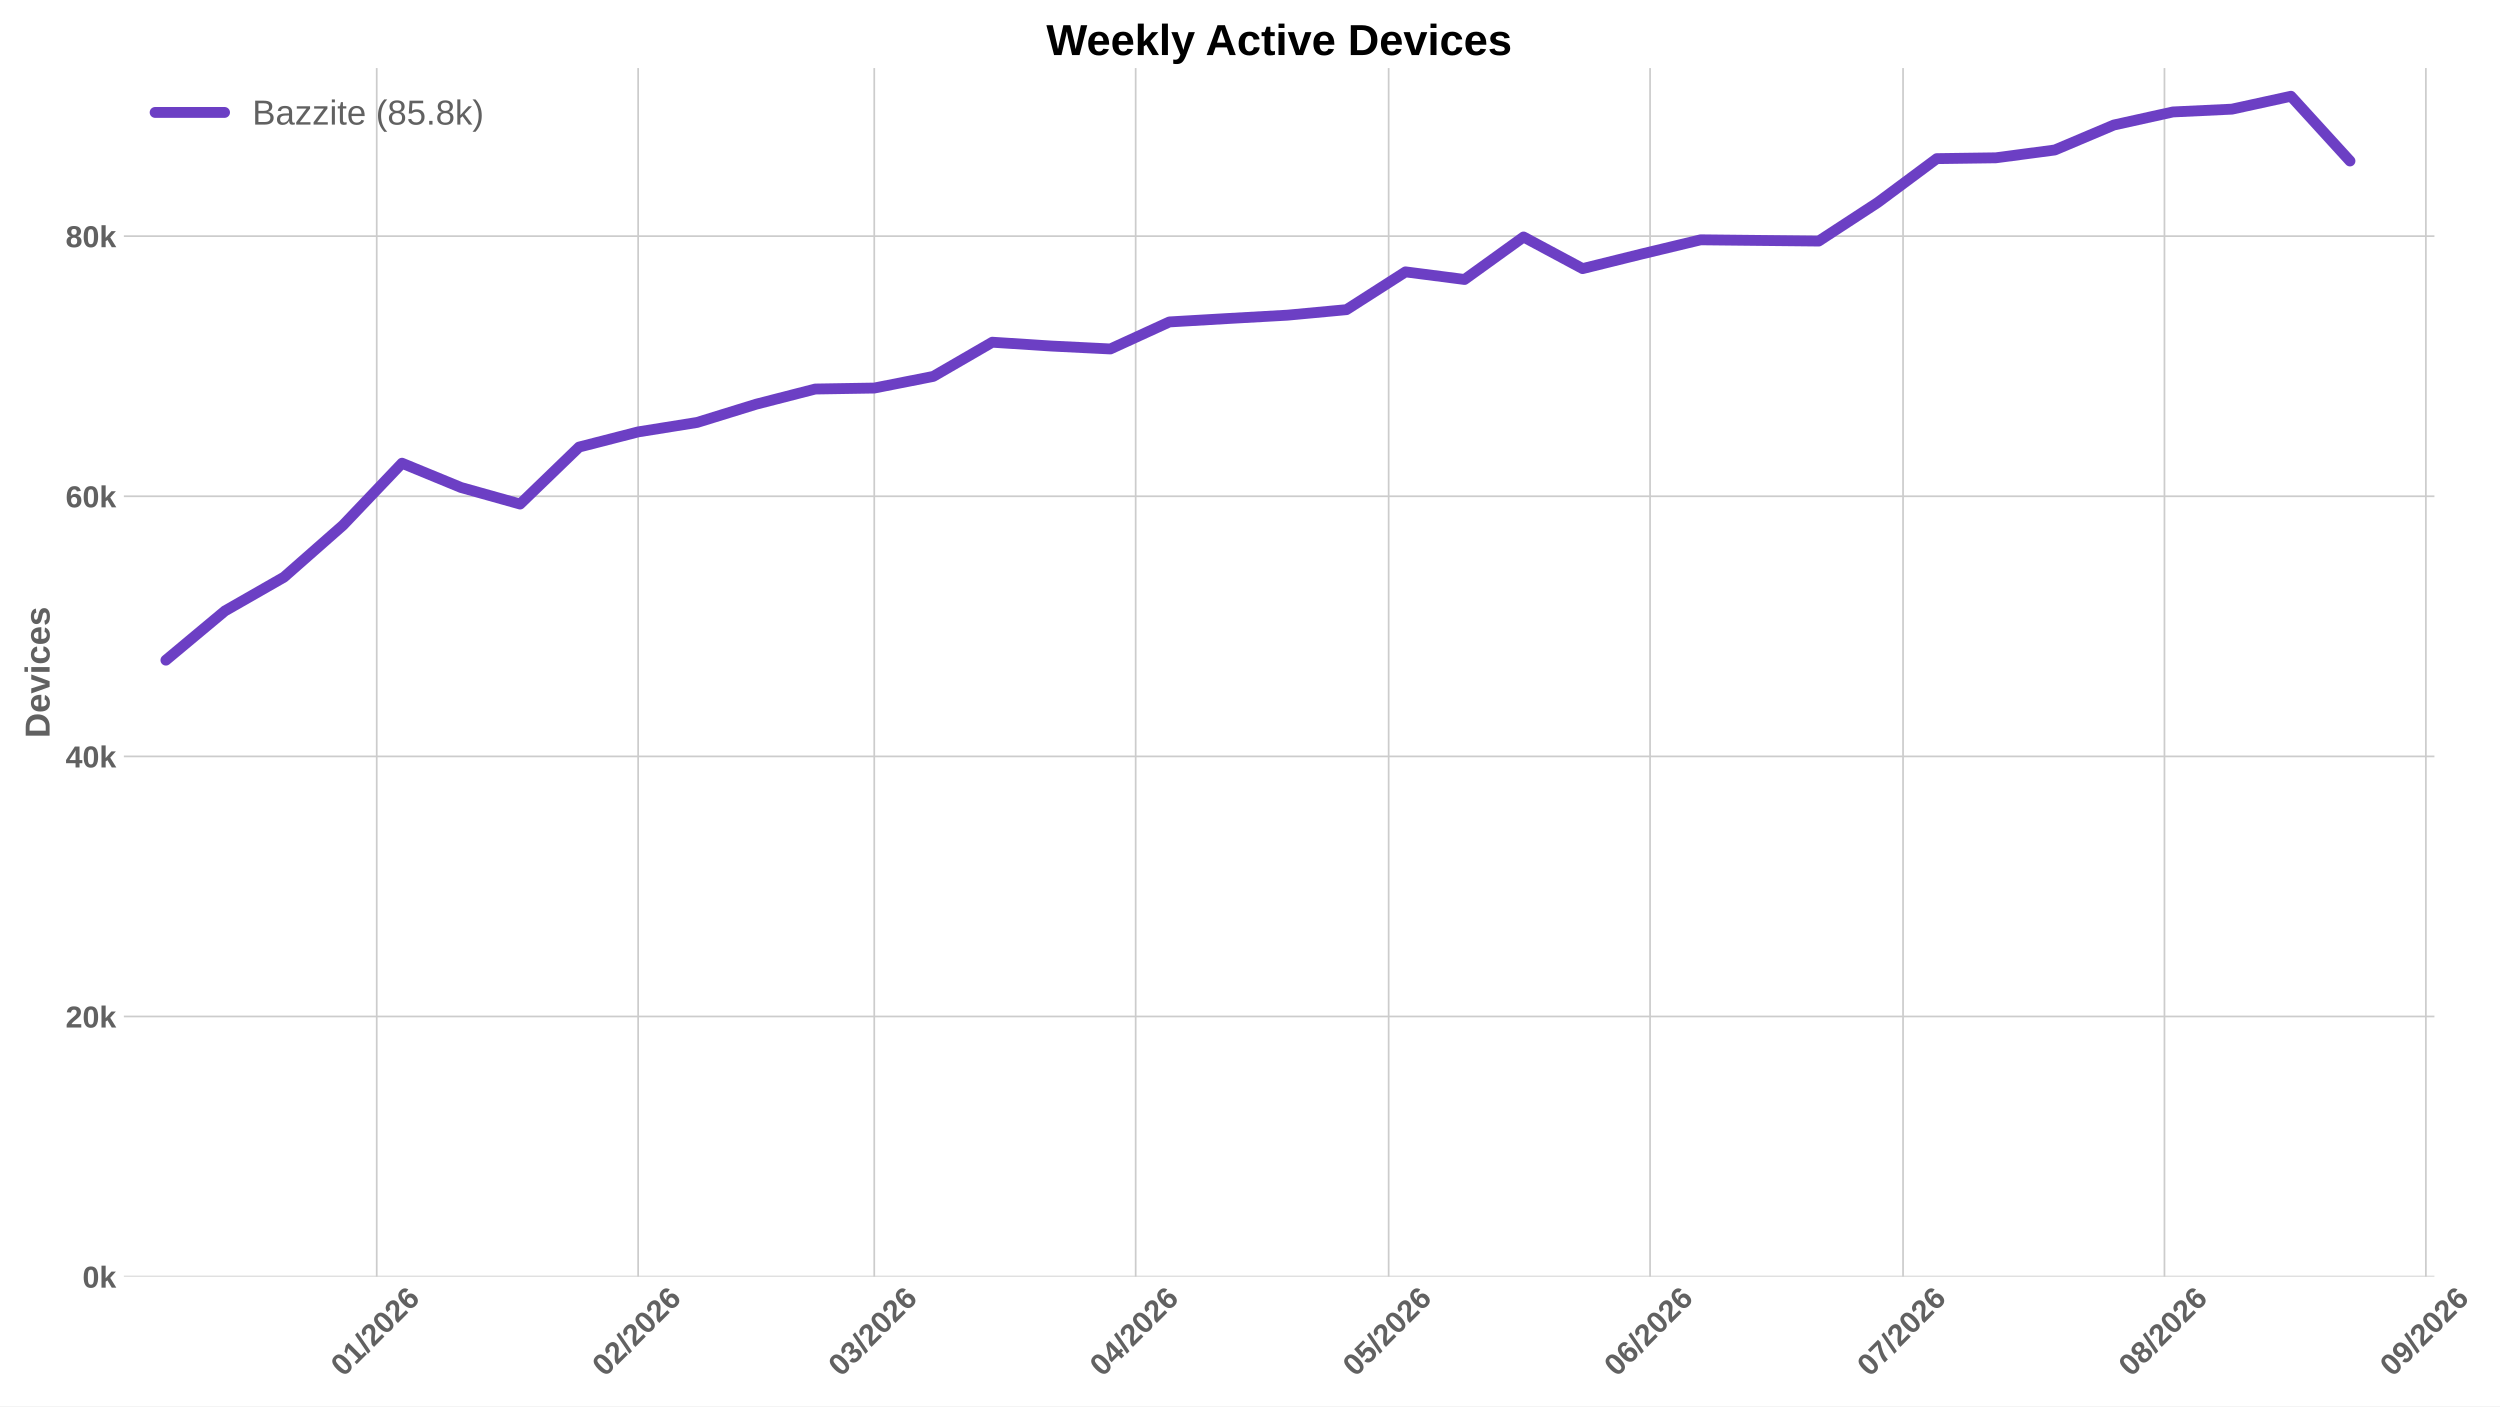
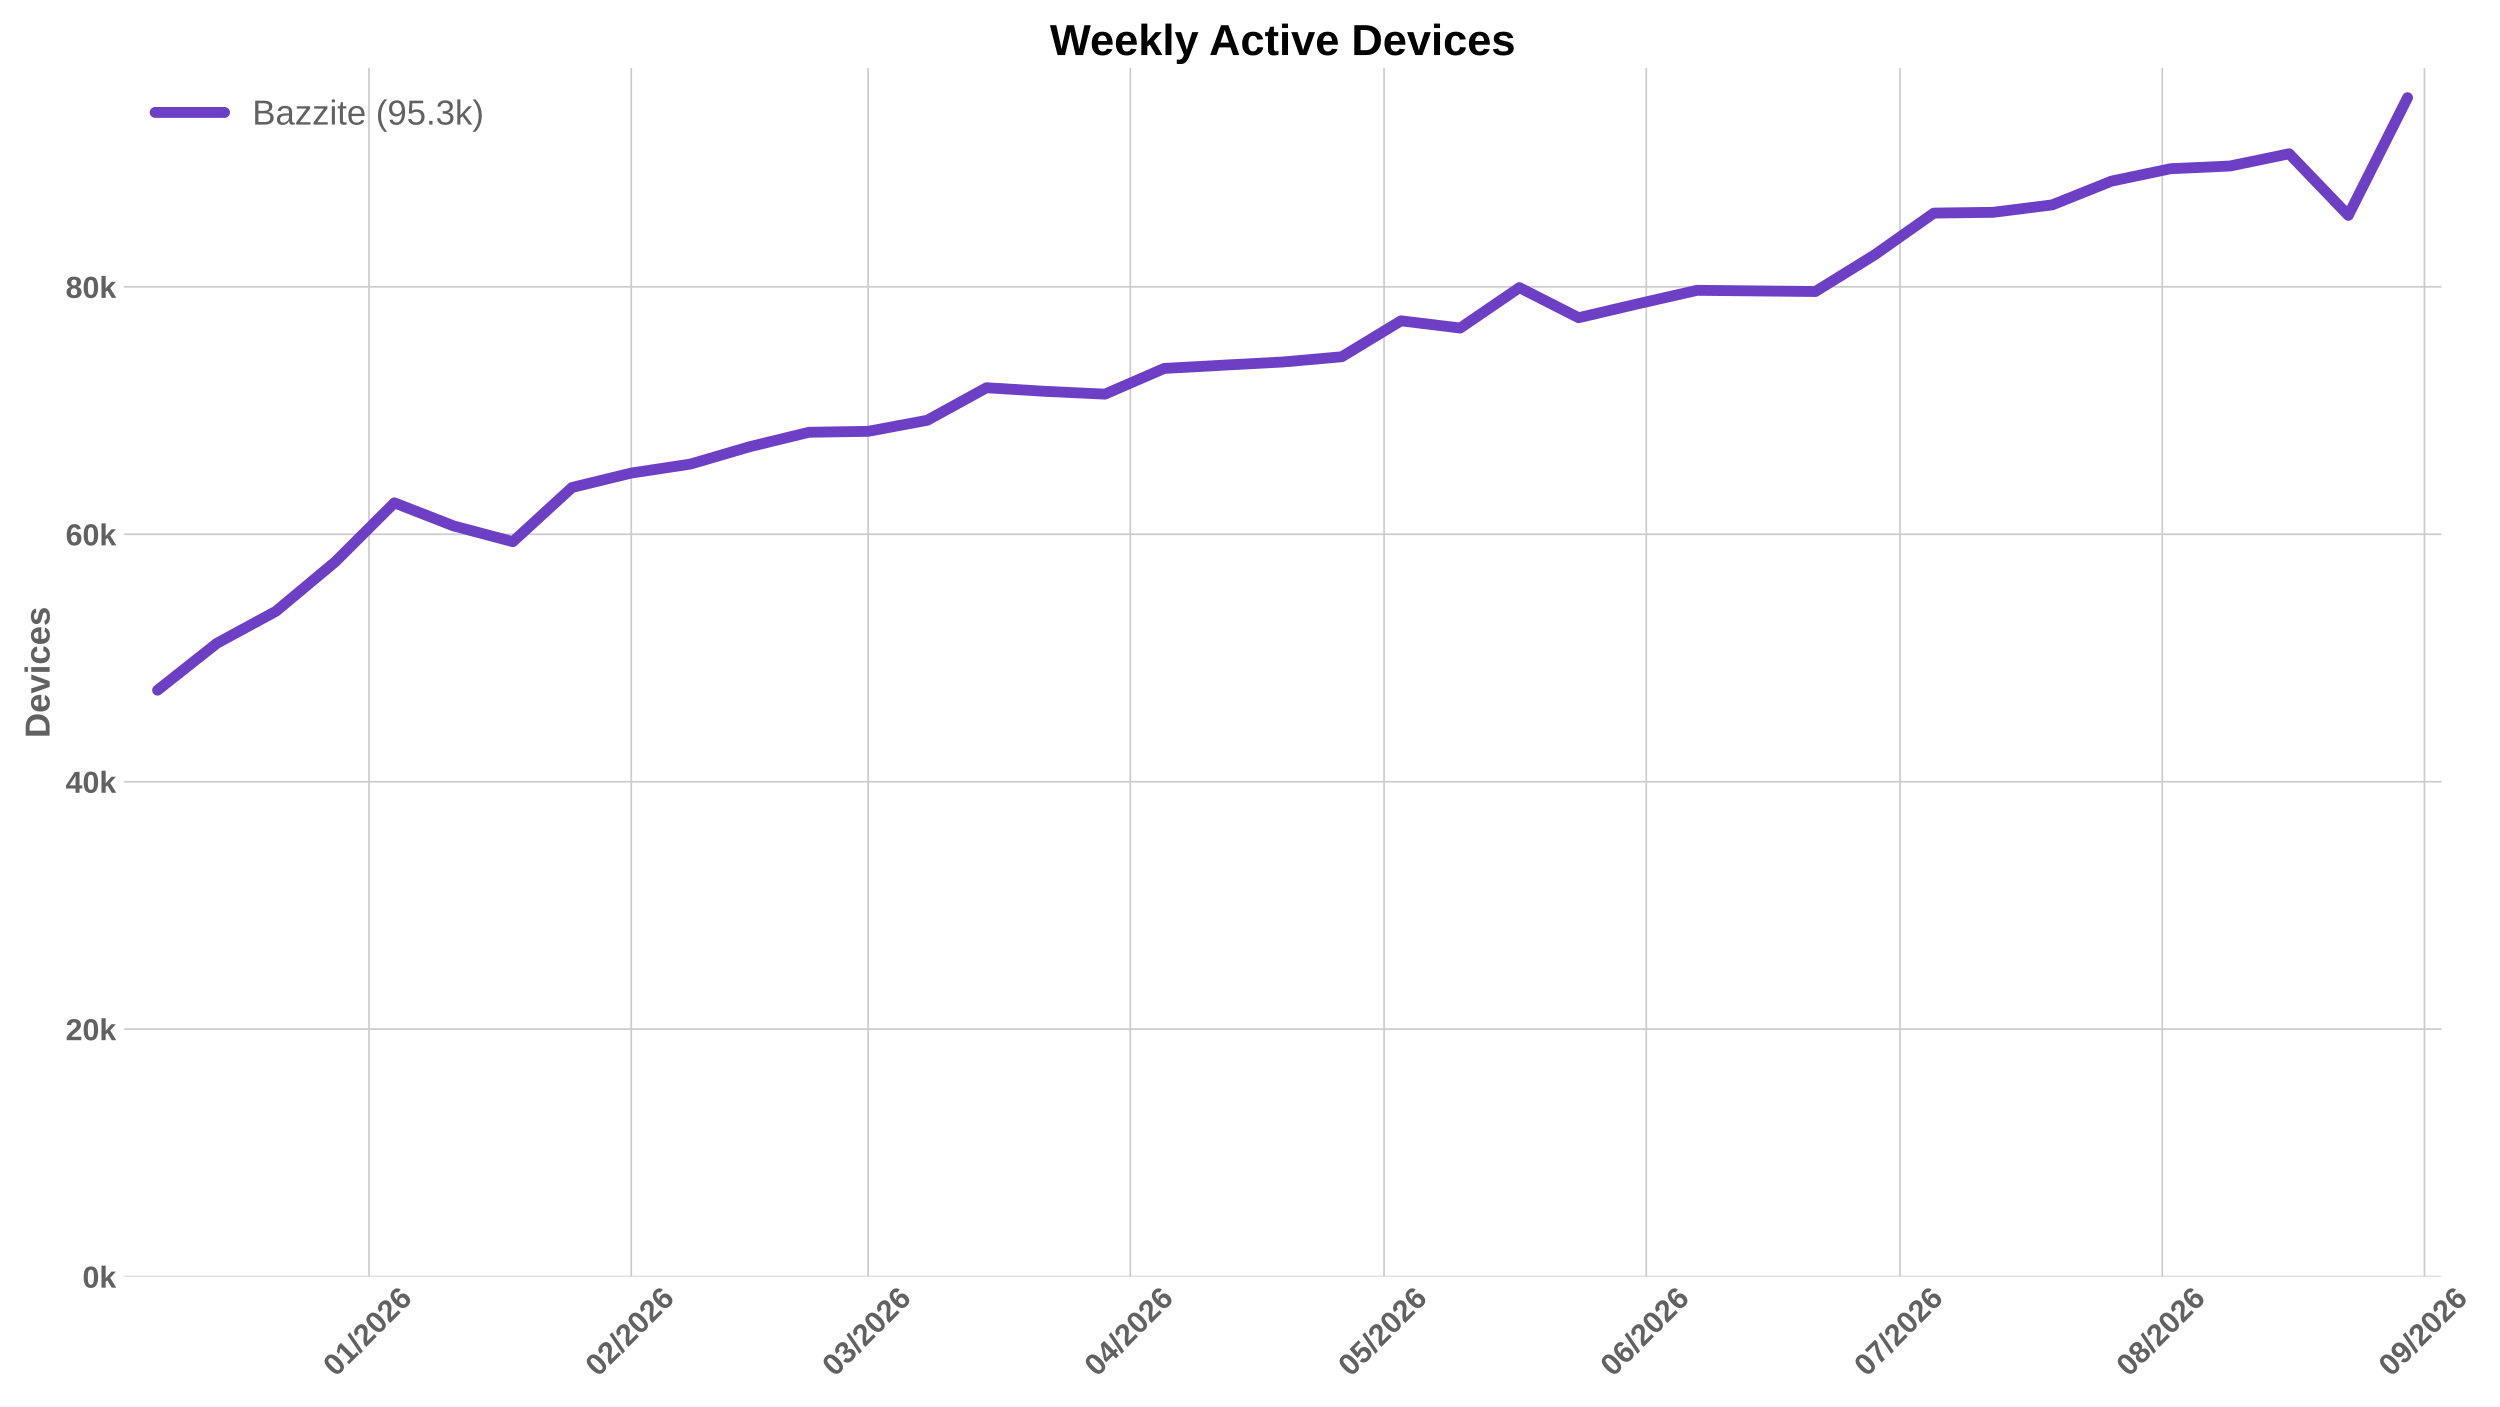
<svg xmlns="http://www.w3.org/2000/svg" xmlns:xlink="http://www.w3.org/1999/xlink" width="1152pt" height="648pt" viewBox="0 0 1152 648" version="1.1">
  <defs>
    <style type="text/css">*{stroke-linejoin: round; stroke-linecap: butt}</style>
  </defs>
  <g id="figure_1">
    <g id="patch_1">
      <path d="M 0 648  L 1152 648  L 1152 0  L 0 0  z " style="fill: #ffffff" />
    </g>
    <g id="axes_1">
      <g id="patch_2">
-         <path d="M 57.076 588.262  L 1121.787 588.262  L 1121.787 31.361  L 57.076 31.361  z " style="fill: #ffffff" />
+         <path d="M 57.076 588.262  L 1125.046 588.262  L 1125.046 31.361  L 57.076 31.361  z " style="fill: #ffffff" />
      </g>
      <g id="matplotlib.axis_1">
        <g id="xtick_1">
          <g id="line2d_1">
-             <path d="M 173.594 588.262  L 173.594 31.361  " clip-path="url(#p492ef9444b)" style="fill: none; stroke: #cccccc; stroke-width: 0.8; stroke-linecap: round" />
+             <path d="M 170.052 588.262  L 170.052 31.361  " clip-path="url(#p27a8f5572c)" style="fill: none; stroke: #cccccc; stroke-width: 0.8; stroke-linecap: round" />
          </g>
          <g id="line2d_2" />
          <g id="text_1">
-             <g style="fill: #616161" transform="translate(158.2651 634.7498) rotate(-45) scale(0.14 -0.14)">
+             <g style="fill: #616161" transform="translate(154.7235 634.7498) rotate(-45) scale(0.14 -0.14)">
              <defs>
                <path id="LiberationSans-Bold-13" d="M 3297 2203  Q 3297 1088 2914 512  Q 2531 -63 1766 -63  Q 253 -63 253 2203  Q 253 2994 418 3494  Q 584 3994 915 4231  Q 1247 4469 1791 4469  Q 2572 4469 2934 3903  Q 3297 3338 3297 2203  z M 2416 2203  Q 2416 2813 2356 3150  Q 2297 3488 2165 3634  Q 2034 3781 1784 3781  Q 1519 3781 1383 3632  Q 1247 3484 1189 3148  Q 1131 2813 1131 2203  Q 1131 1600 1192 1261  Q 1253 922 1386 775  Q 1519 628 1772 628  Q 2022 628 2158 783  Q 2294 938 2355 1278  Q 2416 1619 2416 2203  z " transform="scale(0.015625)" />
                <path id="LiberationSans-Bold-14" d="M 403 0  L 403 653  L 1494 653  L 1494 3656  L 438 2997  L 438 3688  L 1541 4403  L 2372 4403  L 2372 653  L 3381 653  L 3381 0  L 403 0  z " transform="scale(0.015625)" />
                <path id="LiberationSans-Bold-12" d="M 63 -128  L 972 4638  L 1716 4638  L 822 -128  L 63 -128  z " transform="scale(0.015625)" />
                <path id="LiberationSans-Bold-15" d="M 222 0  L 222 609  Q 394 988 711 1347  Q 1028 1706 1509 2097  Q 1972 2472 2158 2715  Q 2344 2959 2344 3194  Q 2344 3769 1766 3769  Q 1484 3769 1336 3617  Q 1188 3466 1144 3163  L 259 3213  Q 334 3825 717 4147  Q 1100 4469 1759 4469  Q 2472 4469 2853 4144  Q 3234 3819 3234 3231  Q 3234 2922 3112 2672  Q 2991 2422 2800 2211  Q 2609 2000 2376 1815  Q 2144 1631 1925 1456  Q 1706 1281 1526 1103  Q 1347 925 1259 722  L 3303 722  L 3303 0  L 222 0  z " transform="scale(0.015625)" />
                <path id="LiberationSans-Bold-19" d="M 3328 1441  Q 3328 738 2934 337  Q 2541 -63 1847 -63  Q 1069 -63 651 482  Q 234 1028 234 2100  Q 234 3278 657 3873  Q 1081 4469 1869 4469  Q 2428 4469 2751 4222  Q 3075 3975 3209 3456  L 2381 3341  Q 2263 3775 1850 3775  Q 1497 3775 1295 3422  Q 1094 3069 1094 2350  Q 1234 2584 1484 2709  Q 1734 2834 2050 2834  Q 2641 2834 2984 2459  Q 3328 2084 3328 1441  z M 2447 1416  Q 2447 1791 2273 1989  Q 2100 2188 1797 2188  Q 1506 2188 1331 2002  Q 1156 1816 1156 1509  Q 1156 1125 1339 873  Q 1522 622 1819 622  Q 2116 622 2281 833  Q 2447 1044 2447 1416  z " transform="scale(0.015625)" />
              </defs>
              <use xlink:href="#LiberationSans-Bold-13" />
              <use xlink:href="#LiberationSans-Bold-14" transform="translate(55.60938 0)" />
              <use xlink:href="#LiberationSans-Bold-12" transform="translate(111.2188 0)" />
              <use xlink:href="#LiberationSans-Bold-15" transform="translate(139 0)" />
              <use xlink:href="#LiberationSans-Bold-13" transform="translate(194.6094 0)" />
              <use xlink:href="#LiberationSans-Bold-15" transform="translate(250.2188 0)" />
              <use xlink:href="#LiberationSans-Bold-19" transform="translate(305.8281 0)" />
            </g>
          </g>
        </g>
        <g id="xtick_2">
          <g id="line2d_3">
-             <path d="M 294.054 588.262  L 294.054 31.361  " clip-path="url(#p492ef9444b)" style="fill: none; stroke: #cccccc; stroke-width: 0.8; stroke-linecap: round" />
+             <path d="M 290.881 588.262  L 290.881 31.361  " clip-path="url(#p27a8f5572c)" style="fill: none; stroke: #cccccc; stroke-width: 0.8; stroke-linecap: round" />
          </g>
          <g id="line2d_4" />
          <g id="text_2">
-             <g style="fill: #616161" transform="translate(278.7252 634.7498) rotate(-45) scale(0.14 -0.14)">
+             <g style="fill: #616161" transform="translate(275.5522 634.7498) rotate(-45) scale(0.14 -0.14)">
              <use xlink:href="#LiberationSans-Bold-13" />
              <use xlink:href="#LiberationSans-Bold-15" transform="translate(55.60938 0)" />
              <use xlink:href="#LiberationSans-Bold-12" transform="translate(111.2188 0)" />
              <use xlink:href="#LiberationSans-Bold-15" transform="translate(139 0)" />
              <use xlink:href="#LiberationSans-Bold-13" transform="translate(194.6094 0)" />
              <use xlink:href="#LiberationSans-Bold-15" transform="translate(250.2188 0)" />
              <use xlink:href="#LiberationSans-Bold-19" transform="translate(305.8281 0)" />
            </g>
          </g>
        </g>
        <g id="xtick_3">
          <g id="line2d_5">
-             <path d="M 402.856 588.262  L 402.856 31.361  " clip-path="url(#p492ef9444b)" style="fill: none; stroke: #cccccc; stroke-width: 0.8; stroke-linecap: round" />
+             <path d="M 400.016 588.262  L 400.016 31.361  " clip-path="url(#p27a8f5572c)" style="fill: none; stroke: #cccccc; stroke-width: 0.8; stroke-linecap: round" />
          </g>
          <g id="line2d_6" />
          <g id="text_3">
-             <g style="fill: #616161" transform="translate(387.5278 634.7498) rotate(-45) scale(0.14 -0.14)">
+             <g style="fill: #616161" transform="translate(384.6878 634.7498) rotate(-45) scale(0.14 -0.14)">
              <defs>
                <path id="LiberationSans-Bold-16" d="M 3328 1222  Q 3328 603 2922 265  Q 2516 -72 1766 -72  Q 1056 -72 637 254  Q 219 581 147 1197  L 1041 1275  Q 1125 641 1763 641  Q 2078 641 2253 797  Q 2428 953 2428 1275  Q 2428 1569 2215 1725  Q 2003 1881 1584 1881  L 1278 1881  L 1278 2591  L 1566 2591  Q 1944 2591 2134 2745  Q 2325 2900 2325 3188  Q 2325 3459 2173 3614  Q 2022 3769 1731 3769  Q 1459 3769 1292 3619  Q 1125 3469 1100 3194  L 222 3256  Q 291 3825 694 4147  Q 1097 4469 1747 4469  Q 2438 4469 2827 4158  Q 3216 3847 3216 3297  Q 3216 2884 2973 2618  Q 2731 2353 2275 2266  L 2275 2253  Q 2781 2194 3054 1920  Q 3328 1647 3328 1222  z " transform="scale(0.015625)" />
              </defs>
              <use xlink:href="#LiberationSans-Bold-13" />
              <use xlink:href="#LiberationSans-Bold-16" transform="translate(55.60938 0)" />
              <use xlink:href="#LiberationSans-Bold-12" transform="translate(111.2188 0)" />
              <use xlink:href="#LiberationSans-Bold-15" transform="translate(139 0)" />
              <use xlink:href="#LiberationSans-Bold-13" transform="translate(194.6094 0)" />
              <use xlink:href="#LiberationSans-Bold-15" transform="translate(250.2188 0)" />
              <use xlink:href="#LiberationSans-Bold-19" transform="translate(305.8281 0)" />
            </g>
          </g>
        </g>
        <g id="xtick_4">
          <g id="line2d_7">
-             <path d="M 523.316 588.262  L 523.316 31.361  " clip-path="url(#p492ef9444b)" style="fill: none; stroke: #cccccc; stroke-width: 0.8; stroke-linecap: round" />
+             <path d="M 520.845 588.262  L 520.845 31.361  " clip-path="url(#p27a8f5572c)" style="fill: none; stroke: #cccccc; stroke-width: 0.8; stroke-linecap: round" />
          </g>
          <g id="line2d_8" />
          <g id="text_4">
-             <g style="fill: #616161" transform="translate(507.9878 634.7498) rotate(-45) scale(0.14 -0.14)">
+             <g style="fill: #616161" transform="translate(505.5165 634.7498) rotate(-45) scale(0.14 -0.14)">
              <defs>
                <path id="LiberationSans-Bold-17" d="M 2938 897  L 2938 0  L 2100 0  L 2100 897  L 97 897  L 97 1556  L 1956 4403  L 2938 4403  L 2938 1550  L 3525 1550  L 3525 897  L 2938 897  z M 2100 2991  Q 2100 3159 2111 3356  Q 2122 3553 2128 3609  Q 2047 3434 1834 3103  L 813 1550  L 2100 1550  L 2100 2991  z " transform="scale(0.015625)" />
              </defs>
              <use xlink:href="#LiberationSans-Bold-13" />
              <use xlink:href="#LiberationSans-Bold-17" transform="translate(55.60938 0)" />
              <use xlink:href="#LiberationSans-Bold-12" transform="translate(111.2188 0)" />
              <use xlink:href="#LiberationSans-Bold-15" transform="translate(139 0)" />
              <use xlink:href="#LiberationSans-Bold-13" transform="translate(194.6094 0)" />
              <use xlink:href="#LiberationSans-Bold-15" transform="translate(250.2188 0)" />
              <use xlink:href="#LiberationSans-Bold-19" transform="translate(305.8281 0)" />
            </g>
          </g>
        </g>
        <g id="xtick_5">
          <g id="line2d_9">
-             <path d="M 639.89 588.262  L 639.89 31.361  " clip-path="url(#p492ef9444b)" style="fill: none; stroke: #cccccc; stroke-width: 0.8; stroke-linecap: round" />
+             <path d="M 637.776 588.262  L 637.776 31.361  " clip-path="url(#p27a8f5572c)" style="fill: none; stroke: #cccccc; stroke-width: 0.8; stroke-linecap: round" />
          </g>
          <g id="line2d_10" />
          <g id="text_5">
-             <g style="fill: #616161" transform="translate(624.562 634.7498) rotate(-45) scale(0.14 -0.14)">
+             <g style="fill: #616161" transform="translate(622.4476 634.7498) rotate(-45) scale(0.14 -0.14)">
              <defs>
                <path id="LiberationSans-Bold-18" d="M 3381 1466  Q 3381 766 2945 351  Q 2509 -63 1750 -63  Q 1088 -63 689 235  Q 291 534 197 1100  L 1075 1172  Q 1144 891 1319 762  Q 1494 634 1759 634  Q 2088 634 2283 843  Q 2478 1053 2478 1447  Q 2478 1794 2293 2001  Q 2109 2209 1778 2209  Q 1413 2209 1181 1925  L 325 1925  L 478 4403  L 3125 4403  L 3125 3750  L 1275 3750  L 1203 2638  Q 1522 2919 2000 2919  Q 2628 2919 3004 2528  Q 3381 2138 3381 1466  z " transform="scale(0.015625)" />
              </defs>
              <use xlink:href="#LiberationSans-Bold-13" />
              <use xlink:href="#LiberationSans-Bold-18" transform="translate(55.60938 0)" />
              <use xlink:href="#LiberationSans-Bold-12" transform="translate(111.2188 0)" />
              <use xlink:href="#LiberationSans-Bold-15" transform="translate(139 0)" />
              <use xlink:href="#LiberationSans-Bold-13" transform="translate(194.6094 0)" />
              <use xlink:href="#LiberationSans-Bold-15" transform="translate(250.2188 0)" />
              <use xlink:href="#LiberationSans-Bold-19" transform="translate(305.8281 0)" />
            </g>
          </g>
        </g>
        <g id="xtick_6">
          <g id="line2d_11">
-             <path d="M 760.35 588.262  L 760.35 31.361  " clip-path="url(#p492ef9444b)" style="fill: none; stroke: #cccccc; stroke-width: 0.8; stroke-linecap: round" />
+             <path d="M 758.605 588.262  L 758.605 31.361  " clip-path="url(#p27a8f5572c)" style="fill: none; stroke: #cccccc; stroke-width: 0.8; stroke-linecap: round" />
          </g>
          <g id="line2d_12" />
          <g id="text_6">
-             <g style="fill: #616161" transform="translate(745.022 634.7498) rotate(-45) scale(0.14 -0.14)">
+             <g style="fill: #616161" transform="translate(743.2763 634.7498) rotate(-45) scale(0.14 -0.14)">
              <use xlink:href="#LiberationSans-Bold-13" />
              <use xlink:href="#LiberationSans-Bold-19" transform="translate(55.60938 0)" />
              <use xlink:href="#LiberationSans-Bold-12" transform="translate(111.2188 0)" />
              <use xlink:href="#LiberationSans-Bold-15" transform="translate(139 0)" />
              <use xlink:href="#LiberationSans-Bold-13" transform="translate(194.6094 0)" />
              <use xlink:href="#LiberationSans-Bold-15" transform="translate(250.2188 0)" />
              <use xlink:href="#LiberationSans-Bold-19" transform="translate(305.8281 0)" />
            </g>
          </g>
        </g>
        <g id="xtick_7">
          <g id="line2d_13">
-             <path d="M 876.925 588.262  L 876.925 31.361  " clip-path="url(#p492ef9444b)" style="fill: none; stroke: #cccccc; stroke-width: 0.8; stroke-linecap: round" />
+             <path d="M 875.536 588.262  L 875.536 31.361  " clip-path="url(#p27a8f5572c)" style="fill: none; stroke: #cccccc; stroke-width: 0.8; stroke-linecap: round" />
          </g>
          <g id="line2d_14" />
          <g id="text_7">
-             <g style="fill: #616161" transform="translate(861.5962 634.7498) rotate(-45) scale(0.14 -0.14)">
+             <g style="fill: #616161" transform="translate(860.2073 634.7498) rotate(-45) scale(0.14 -0.14)">
              <defs>
                <path id="LiberationSans-Bold-1a" d="M 3278 3706  Q 2981 3238 2717 2797  Q 2453 2356 2256 1911  Q 2059 1466 1945 995  Q 1831 525 1831 0  L 916 0  Q 916 550 1059 1064  Q 1203 1578 1475 2111  Q 1747 2644 2463 3681  L 275 3681  L 275 4403  L 3278 4403  L 3278 3706  z " transform="scale(0.015625)" />
              </defs>
              <use xlink:href="#LiberationSans-Bold-13" />
              <use xlink:href="#LiberationSans-Bold-1a" transform="translate(55.60938 0)" />
              <use xlink:href="#LiberationSans-Bold-12" transform="translate(111.2188 0)" />
              <use xlink:href="#LiberationSans-Bold-15" transform="translate(139 0)" />
              <use xlink:href="#LiberationSans-Bold-13" transform="translate(194.6094 0)" />
              <use xlink:href="#LiberationSans-Bold-15" transform="translate(250.2188 0)" />
              <use xlink:href="#LiberationSans-Bold-19" transform="translate(305.8281 0)" />
            </g>
          </g>
        </g>
        <g id="xtick_8">
          <g id="line2d_15">
-             <path d="M 997.385 588.262  L 997.385 31.361  " clip-path="url(#p492ef9444b)" style="fill: none; stroke: #cccccc; stroke-width: 0.8; stroke-linecap: round" />
+             <path d="M 996.364 588.262  L 996.364 31.361  " clip-path="url(#p27a8f5572c)" style="fill: none; stroke: #cccccc; stroke-width: 0.8; stroke-linecap: round" />
          </g>
          <g id="line2d_16" />
          <g id="text_8">
-             <g style="fill: #616161" transform="translate(982.0562 634.7498) rotate(-45) scale(0.14 -0.14)">
+             <g style="fill: #616161" transform="translate(981.0361 634.7498) rotate(-45) scale(0.14 -0.14)">
              <defs>
                <path id="LiberationSans-Bold-1b" d="M 3363 1241  Q 3363 622 2953 279  Q 2544 -63 1784 -63  Q 1031 -63 617 278  Q 203 619 203 1234  Q 203 1656 447 1945  Q 691 2234 1100 2303  L 1100 2316  Q 744 2394 525 2669  Q 306 2944 306 3303  Q 306 3844 689 4156  Q 1072 4469 1772 4469  Q 2488 4469 2870 4164  Q 3253 3859 3253 3297  Q 3253 2938 3036 2666  Q 2819 2394 2453 2322  L 2453 2309  Q 2878 2241 3120 1961  Q 3363 1681 3363 1241  z M 2350 3250  Q 2350 3563 2206 3708  Q 2063 3853 1772 3853  Q 1203 3853 1203 3250  Q 1203 2619 1778 2619  Q 2066 2619 2208 2766  Q 2350 2913 2350 3250  z M 2453 1313  Q 2453 2003 1766 2003  Q 1447 2003 1276 1822  Q 1106 1641 1106 1300  Q 1106 913 1275 734  Q 1444 556 1791 556  Q 2131 556 2292 734  Q 2453 913 2453 1313  z " transform="scale(0.015625)" />
              </defs>
              <use xlink:href="#LiberationSans-Bold-13" />
              <use xlink:href="#LiberationSans-Bold-1b" transform="translate(55.60938 0)" />
              <use xlink:href="#LiberationSans-Bold-12" transform="translate(111.2188 0)" />
              <use xlink:href="#LiberationSans-Bold-15" transform="translate(139 0)" />
              <use xlink:href="#LiberationSans-Bold-13" transform="translate(194.6094 0)" />
              <use xlink:href="#LiberationSans-Bold-15" transform="translate(250.2188 0)" />
              <use xlink:href="#LiberationSans-Bold-19" transform="translate(305.8281 0)" />
            </g>
          </g>
        </g>
        <g id="xtick_9">
          <g id="line2d_17">
-             <path d="M 1117.845 588.262  L 1117.845 31.361  " clip-path="url(#p492ef9444b)" style="fill: none; stroke: #cccccc; stroke-width: 0.8; stroke-linecap: round" />
+             <path d="M 1117.193 588.262  L 1117.193 31.361  " clip-path="url(#p27a8f5572c)" style="fill: none; stroke: #cccccc; stroke-width: 0.8; stroke-linecap: round" />
          </g>
          <g id="line2d_18" />
          <g id="text_9">
-             <g style="fill: #616161" transform="translate(1102.516 634.7498) rotate(-45) scale(0.14 -0.14)">
+             <g style="fill: #616161" transform="translate(1101.865 634.7498) rotate(-45) scale(0.14 -0.14)">
              <defs>
                <path id="LiberationSans-Bold-1c" d="M 3322 2272  Q 3322 1100 2894 518  Q 2466 -63 1678 -63  Q 1097 -63 767 185  Q 438 434 300 972  L 1125 1088  Q 1247 628 1688 628  Q 2056 628 2254 981  Q 2453 1334 2459 2028  Q 2341 1794 2070 1661  Q 1800 1528 1488 1528  Q 906 1528 564 1923  Q 222 2319 222 2994  Q 222 3688 623 4078  Q 1025 4469 1759 4469  Q 2550 4469 2936 3920  Q 3322 3372 3322 2272  z M 2394 2888  Q 2394 3297 2214 3539  Q 2034 3781 1738 3781  Q 1447 3781 1280 3570  Q 1113 3359 1113 2988  Q 1113 2622 1278 2401  Q 1444 2181 1741 2181  Q 2022 2181 2208 2373  Q 2394 2566 2394 2888  z " transform="scale(0.015625)" />
              </defs>
              <use xlink:href="#LiberationSans-Bold-13" />
              <use xlink:href="#LiberationSans-Bold-1c" transform="translate(55.60938 0)" />
              <use xlink:href="#LiberationSans-Bold-12" transform="translate(111.2188 0)" />
              <use xlink:href="#LiberationSans-Bold-15" transform="translate(139 0)" />
              <use xlink:href="#LiberationSans-Bold-13" transform="translate(194.6094 0)" />
              <use xlink:href="#LiberationSans-Bold-15" transform="translate(250.2188 0)" />
              <use xlink:href="#LiberationSans-Bold-19" transform="translate(305.8281 0)" />
            </g>
          </g>
        </g>
      </g>
      <g id="matplotlib.axis_2">
        <g id="ytick_1">
          <g id="line2d_19">
-             <path d="M 57.076 588.262  L 1121.787 588.262  " clip-path="url(#p492ef9444b)" style="fill: none; stroke: #cccccc; stroke-width: 0.8; stroke-linecap: round" />
+             <path d="M 57.076 588.262  L 1125.046 588.262  " clip-path="url(#p27a8f5572c)" style="fill: none; stroke: #cccccc; stroke-width: 0.8; stroke-linecap: round" />
          </g>
          <g id="line2d_20" />
          <g id="text_10">
            <g style="fill: #616161" transform="translate(38.005 593.3584) scale(0.14 -0.14)">
              <defs>
                <path id="LiberationSans-Bold-4e" d="M 2606 0  L 1703 1531  L 1325 1269  L 1325 0  L 447 0  L 447 4638  L 1325 4638  L 1325 1981  L 2531 3381  L 3475 3381  L 2288 2063  L 3566 0  L 2606 0  z " transform="scale(0.015625)" />
              </defs>
              <use xlink:href="#LiberationSans-Bold-13" />
              <use xlink:href="#LiberationSans-Bold-4e" transform="translate(55.60938 0)" />
            </g>
          </g>
        </g>
        <g id="ytick_2">
          <g id="line2d_21">
-             <path d="M 57.076 468.4  L 1121.787 468.4  " clip-path="url(#p492ef9444b)" style="fill: none; stroke: #cccccc; stroke-width: 0.8; stroke-linecap: round" />
+             <path d="M 57.076 474.239  L 1125.046 474.239  " clip-path="url(#p27a8f5572c)" style="fill: none; stroke: #cccccc; stroke-width: 0.8; stroke-linecap: round" />
          </g>
          <g id="line2d_22" />
          <g id="text_11">
-             <g style="fill: #616161" transform="translate(30.21969 473.4966) scale(0.14 -0.14)">
+             <g style="fill: #616161" transform="translate(30.21969 479.3356) scale(0.14 -0.14)">
              <use xlink:href="#LiberationSans-Bold-15" />
              <use xlink:href="#LiberationSans-Bold-13" transform="translate(55.60938 0)" />
              <use xlink:href="#LiberationSans-Bold-4e" transform="translate(111.2188 0)" />
            </g>
          </g>
        </g>
        <g id="ytick_3">
          <g id="line2d_23">
-             <path d="M 57.076 348.538  L 1121.787 348.538  " clip-path="url(#p492ef9444b)" style="fill: none; stroke: #cccccc; stroke-width: 0.8; stroke-linecap: round" />
+             <path d="M 57.076 360.217  L 1125.046 360.217  " clip-path="url(#p27a8f5572c)" style="fill: none; stroke: #cccccc; stroke-width: 0.8; stroke-linecap: round" />
          </g>
          <g id="line2d_24" />
          <g id="text_12">
-             <g style="fill: #616161" transform="translate(30.21969 353.6347) scale(0.14 -0.14)">
+             <g style="fill: #616161" transform="translate(30.21969 365.3128) scale(0.14 -0.14)">
              <use xlink:href="#LiberationSans-Bold-17" />
              <use xlink:href="#LiberationSans-Bold-13" transform="translate(55.60938 0)" />
              <use xlink:href="#LiberationSans-Bold-4e" transform="translate(111.2188 0)" />
            </g>
          </g>
        </g>
        <g id="ytick_4">
          <g id="line2d_25">
-             <path d="M 57.076 228.677  L 1121.787 228.677  " clip-path="url(#p492ef9444b)" style="fill: none; stroke: #cccccc; stroke-width: 0.8; stroke-linecap: round" />
+             <path d="M 57.076 246.194  L 1125.046 246.194  " clip-path="url(#p27a8f5572c)" style="fill: none; stroke: #cccccc; stroke-width: 0.8; stroke-linecap: round" />
          </g>
          <g id="line2d_26" />
          <g id="text_13">
-             <g style="fill: #616161" transform="translate(30.21969 233.7728) scale(0.14 -0.14)">
+             <g style="fill: #616161" transform="translate(30.21969 251.29) scale(0.14 -0.14)">
              <use xlink:href="#LiberationSans-Bold-19" />
              <use xlink:href="#LiberationSans-Bold-13" transform="translate(55.60938 0)" />
              <use xlink:href="#LiberationSans-Bold-4e" transform="translate(111.2188 0)" />
            </g>
          </g>
        </g>
        <g id="ytick_5">
          <g id="line2d_27">
-             <path d="M 57.076 108.815  L 1121.787 108.815  " clip-path="url(#p492ef9444b)" style="fill: none; stroke: #cccccc; stroke-width: 0.8; stroke-linecap: round" />
+             <path d="M 57.076 132.171  L 1125.046 132.171  " clip-path="url(#p27a8f5572c)" style="fill: none; stroke: #cccccc; stroke-width: 0.8; stroke-linecap: round" />
          </g>
          <g id="line2d_28" />
          <g id="text_14">
-             <g style="fill: #616161" transform="translate(30.21969 113.9109) scale(0.14 -0.14)">
+             <g style="fill: #616161" transform="translate(30.21969 137.2672) scale(0.14 -0.14)">
              <use xlink:href="#LiberationSans-Bold-1b" />
              <use xlink:href="#LiberationSans-Bold-13" transform="translate(55.60938 0)" />
              <use xlink:href="#LiberationSans-Bold-4e" transform="translate(111.2188 0)" />
            </g>
          </g>
        </g>
        <g id="text_15">
          <g style="fill: #616161" transform="translate(22.8525 340.0552) rotate(-90) scale(0.16 -0.16)">
            <defs>
              <path id="LiberationSans-Bold-27" d="M 4353 2234  Q 4353 1553 4086 1045  Q 3819 538 3330 269  Q 2841 0 2209 0  L 428 0  L 428 4403  L 2022 4403  Q 3134 4403 3743 3842  Q 4353 3281 4353 2234  z M 3425 2234  Q 3425 2944 3056 3317  Q 2688 3691 2003 3691  L 1350 3691  L 1350 713  L 2131 713  Q 2725 713 3075 1122  Q 3425 1531 3425 2234  z " transform="scale(0.015625)" />
              <path id="LiberationSans-Bold-48" d="M 1831 -63  Q 1069 -63 659 389  Q 250 841 250 1706  Q 250 2544 665 2994  Q 1081 3444 1844 3444  Q 2572 3444 2956 2961  Q 3341 2478 3341 1547  L 3341 1522  L 1172 1522  Q 1172 1028 1355 776  Q 1538 525 1875 525  Q 2341 525 2463 928  L 3291 856  Q 2931 -63 1831 -63  z M 1831 2891  Q 1522 2891 1355 2675  Q 1188 2459 1178 2072  L 2491 2072  Q 2466 2481 2294 2686  Q 2122 2891 1831 2891  z " transform="scale(0.015625)" />
              <path id="LiberationSans-Bold-59" d="M 2284 0  L 1234 0  L 25 3381  L 953 3381  L 1544 1491  Q 1591 1334 1766 709  Q 1797 838 1894 1159  Q 1991 1481 2613 3381  L 3531 3381  L 2284 0  z " transform="scale(0.015625)" />
              <path id="LiberationSans-Bold-4c" d="M 447 3991  L 447 4638  L 1325 4638  L 1325 3991  L 447 3991  z M 447 0  L 447 3381  L 1325 3381  L 1325 0  L 447 0  z " transform="scale(0.015625)" />
              <path id="LiberationSans-Bold-46" d="M 1856 -63  Q 1088 -63 669 395  Q 250 853 250 1672  Q 250 2509 672 2976  Q 1094 3444 1869 3444  Q 2466 3444 2856 3144  Q 3247 2844 3347 2316  L 2463 2272  Q 2425 2531 2275 2686  Q 2125 2841 1850 2841  Q 1172 2841 1172 1706  Q 1172 538 1863 538  Q 2113 538 2281 695  Q 2450 853 2491 1166  L 3372 1125  Q 3325 778 3123 506  Q 2922 234 2594 85  Q 2266 -63 1856 -63  z " transform="scale(0.015625)" />
              <path id="LiberationSans-Bold-56" d="M 3297 988  Q 3297 497 2895 217  Q 2494 -63 1784 -63  Q 1088 -63 717 157  Q 347 378 225 844  L 997 959  Q 1063 719 1223 619  Q 1384 519 1784 519  Q 2153 519 2322 612  Q 2491 706 2491 906  Q 2491 1069 2355 1164  Q 2219 1259 1894 1325  Q 1150 1472 890 1598  Q 631 1725 495 1926  Q 359 2128 359 2422  Q 359 2906 732 3176  Q 1106 3447 1791 3447  Q 2394 3447 2761 3212  Q 3128 2978 3219 2534  L 2441 2453  Q 2403 2659 2256 2761  Q 2109 2863 1791 2863  Q 1478 2863 1322 2783  Q 1166 2703 1166 2516  Q 1166 2369 1286 2283  Q 1406 2197 1691 2141  Q 2088 2059 2395 1973  Q 2703 1888 2889 1769  Q 3075 1650 3186 1464  Q 3297 1278 3297 988  z " transform="scale(0.015625)" />
            </defs>
            <use xlink:href="#LiberationSans-Bold-27" />
            <use xlink:href="#LiberationSans-Bold-48" transform="translate(72.21875 0)" />
            <use xlink:href="#LiberationSans-Bold-59" transform="translate(127.8281 0)" />
            <use xlink:href="#LiberationSans-Bold-4c" transform="translate(183.4375 0)" />
            <use xlink:href="#LiberationSans-Bold-46" transform="translate(211.2188 0)" />
            <use xlink:href="#LiberationSans-Bold-48" transform="translate(266.8281 0)" />
            <use xlink:href="#LiberationSans-Bold-56" transform="translate(322.4375 0)" />
          </g>
        </g>
      </g>
      <g id="line2d_29">
-         <path d="M 76.448 304.202  L 103.649 281.512  L 130.85 265.954  L 158.05 242.029  L 185.251 213.448  L 212.452 224.643  L 239.652 232.266  L 266.853 206.005  L 294.054 199.017  L 321.254 194.66  L 348.455 186.251  L 375.655 179.264  L 402.856 178.814  L 430.057 173.444  L 457.257 157.694  L 484.458 159.456  L 511.659 160.799  L 538.859 148.345  L 566.06 146.757  L 593.261 145.229  L 620.461 142.688  L 647.662 125.278  L 674.863 128.784  L 702.063 109.198  L 729.264 123.779  L 756.465 117.043  L 783.665 110.505  L 810.866 110.798  L 838.067 111.08  L 865.267 93.311  L 892.468 73.102  L 919.668 72.718  L 946.869 69.11  L 974.07 57.604  L 1001.27 51.587  L 1028.471 50.298  L 1055.672 44.353  L 1082.872 74.187  " clip-path="url(#p492ef9444b)" style="fill: none; stroke: #6c3fc4; stroke-width: 5; stroke-linecap: round" />
+         <path d="M 72.609 318.04  L 99.893 296.455  L 127.177 281.655  L 154.461 258.896  L 181.745 231.707  L 209.029 242.357  L 236.313 249.609  L 263.597 224.626  L 290.881 217.979  L 318.164 213.834  L 345.448 205.835  L 372.732 199.188  L 400.016 198.76  L 427.3 193.652  L 454.584 178.669  L 481.868 180.346  L 509.152 181.623  L 536.436 169.776  L 563.72 168.265  L 591.004 166.811  L 618.287 164.394  L 645.571 147.832  L 672.855 151.167  L 700.139 132.536  L 727.423 146.407  L 754.707 139.999  L 781.991 133.779  L 809.275 134.058  L 836.559 134.326  L 863.843 117.422  L 891.126 98.198  L 918.41 97.833  L 945.694 94.401  L 972.978 83.455  L 1000.262 77.731  L 1027.546 76.505  L 1054.83 70.85  L 1082.114 99.23  L 1109.398 45.012  " clip-path="url(#p27a8f5572c)" style="fill: none; stroke: #6c3fc4; stroke-width: 5; stroke-linecap: round" />
      </g>
      <g id="patch_3">
        <path d="M 57.076 588.262  L 57.076 31.361  " style="fill: none" />
      </g>
      <g id="patch_4">
-         <path d="M 1121.787 588.262  L 1121.787 31.361  " style="fill: none" />
+         <path d="M 1125.046 588.262  L 1125.046 31.361  " style="fill: none" />
      </g>
      <g id="patch_5">
-         <path d="M 57.076 588.262  L 1121.787 588.262  " style="fill: none" />
+         <path d="M 57.076 588.262  L 1125.046 588.262  " style="fill: none" />
      </g>
      <g id="patch_6">
-         <path d="M 57.076 31.361  L 1121.787 31.361  " style="fill: none" />
+         <path d="M 57.076 31.361  L 1125.046 31.361  " style="fill: none" />
      </g>
      <g id="text_16">
-         <g transform="translate(482.1484 25.36055) scale(0.2 -0.2)">
+         <g transform="translate(483.7778 25.36055) scale(0.2 -0.2)">
          <defs>
            <path id="LiberationSans-Bold-3a" d="M 4897 0  L 3803 0  L 3206 2547  Q 3097 2997 3022 3488  Q 2947 3078 2900 2864  Q 2853 2650 2234 0  L 1141 0  L 6 4403  L 941 4403  L 1578 1559  L 1722 872  Q 1809 1306 1892 1701  Q 1975 2097 2516 4403  L 3547 4403  L 4103 2059  Q 4169 1797 4325 872  L 4403 1234  L 4569 1953  L 5100 4403  L 6034 4403  L 4897 0  z " transform="scale(0.015625)" />
            <path id="LiberationSans-Bold-4f" d="M 447 0  L 447 4638  L 1325 4638  L 1325 0  L 447 0  z " transform="scale(0.015625)" />
            <path id="LiberationSans-Bold-5c" d="M 884 -1328  Q 569 -1328 331 -1288  L 331 -663  Q 497 -688 634 -688  Q 822 -688 945 -628  Q 1069 -569 1167 -431  Q 1266 -294 1388 34  L 50 3381  L 978 3381  L 1509 1797  Q 1634 1456 1825 753  L 1903 1050  L 2106 1784  L 2606 3381  L 3525 3381  L 2188 -178  Q 1919 -828 1630 -1078  Q 1341 -1328 884 -1328  z " transform="scale(0.015625)" />
            <path id="LiberationSans-Bold-3" transform="scale(0.015625)" />
            <path id="LiberationSans-Bold-24" d="M 3541 0  L 3150 1125  L 1472 1125  L 1081 0  L 159 0  L 1766 4403  L 2853 4403  L 4453 0  L 3541 0  z M 2309 3725  L 2291 3656  Q 2259 3544 2215 3400  Q 2172 3256 1678 1819  L 2944 1819  L 2509 3084  L 2375 3509  L 2309 3725  z " transform="scale(0.015625)" />
            <path id="LiberationSans-Bold-57" d="M 1313 -56  Q 925 -56 715 155  Q 506 366 506 794  L 506 2788  L 78 2788  L 78 3381  L 550 3381  L 825 4175  L 1375 4175  L 1375 3381  L 2016 3381  L 2016 2788  L 1375 2788  L 1375 1031  Q 1375 784 1469 667  Q 1563 550 1759 550  Q 1863 550 2053 594  L 2053 50  Q 1728 -56 1313 -56  z " transform="scale(0.015625)" />
          </defs>
          <use xlink:href="#LiberationSans-Bold-3a" />
          <use xlink:href="#LiberationSans-Bold-48" transform="translate(92.57812 0)" />
          <use xlink:href="#LiberationSans-Bold-48" transform="translate(148.1875 0)" />
          <use xlink:href="#LiberationSans-Bold-4e" transform="translate(203.7969 0)" />
          <use xlink:href="#LiberationSans-Bold-4f" transform="translate(259.4062 0)" />
          <use xlink:href="#LiberationSans-Bold-5c" transform="translate(287.1875 0)" />
          <use xlink:href="#LiberationSans-Bold-3" transform="translate(342.7969 0)" />
          <use xlink:href="#LiberationSans-Bold-24" transform="translate(366.875 0)" />
          <use xlink:href="#LiberationSans-Bold-46" transform="translate(439.0938 0)" />
          <use xlink:href="#LiberationSans-Bold-57" transform="translate(494.7031 0)" />
          <use xlink:href="#LiberationSans-Bold-4c" transform="translate(528 0)" />
          <use xlink:href="#LiberationSans-Bold-59" transform="translate(555.7812 0)" />
          <use xlink:href="#LiberationSans-Bold-48" transform="translate(611.3906 0)" />
          <use xlink:href="#LiberationSans-Bold-3" transform="translate(667 0)" />
          <use xlink:href="#LiberationSans-Bold-27" transform="translate(694.7812 0)" />
          <use xlink:href="#LiberationSans-Bold-48" transform="translate(767 0)" />
          <use xlink:href="#LiberationSans-Bold-59" transform="translate(822.6094 0)" />
          <use xlink:href="#LiberationSans-Bold-4c" transform="translate(878.2188 0)" />
          <use xlink:href="#LiberationSans-Bold-46" transform="translate(906 0)" />
          <use xlink:href="#LiberationSans-Bold-48" transform="translate(961.6094 0)" />
          <use xlink:href="#LiberationSans-Bold-56" transform="translate(1017.219 0)" />
        </g>
      </g>
      <g id="legend_1">
        <g id="line2d_30">
          <path d="M 71.476 51.809  L 87.476 51.809  L 103.476 51.809  " style="fill: none; stroke: #6c3fc4; stroke-width: 5; stroke-linecap: round" />
        </g>
        <g id="text_17">
          <g style="fill: #616161" transform="translate(116.2756 57.40898) scale(0.16 -0.16)">
            <defs>
              <path id="LiberationSans-25" d="M 3931 1241  Q 3931 653 3503 326  Q 3075 0 2313 0  L 525 0  L 525 4403  L 2125 4403  Q 3675 4403 3675 3334  Q 3675 2944 3456 2678  Q 3238 2413 2838 2322  Q 3363 2259 3647 1970  Q 3931 1681 3931 1241  z M 3075 3263  Q 3075 3619 2831 3772  Q 2588 3925 2125 3925  L 1122 3925  L 1122 2531  L 2125 2531  Q 2603 2531 2839 2711  Q 3075 2891 3075 3263  z M 3328 1288  Q 3328 2066 2234 2066  L 1122 2066  L 1122 478  L 2281 478  Q 2828 478 3078 681  Q 3328 884 3328 1288  z " transform="scale(0.015625)" />
              <path id="LiberationSans-44" d="M 1294 -63  Q 784 -63 528 206  Q 272 475 272 944  Q 272 1469 617 1750  Q 963 2031 1731 2050  L 2491 2063  L 2491 2247  Q 2491 2659 2316 2837  Q 2141 3016 1766 3016  Q 1388 3016 1216 2887  Q 1044 2759 1009 2478  L 422 2531  Q 566 3444 1778 3444  Q 2416 3444 2737 3151  Q 3059 2859 3059 2306  L 3059 850  Q 3059 600 3125 473  Q 3191 347 3375 347  Q 3456 347 3559 369  L 3559 19  Q 3347 -31 3125 -31  Q 2813 -31 2670 133  Q 2528 297 2509 647  L 2491 647  Q 2275 259 1989 98  Q 1703 -63 1294 -63  z M 1422 359  Q 1731 359 1972 500  Q 2213 641 2352 886  Q 2491 1131 2491 1391  L 2491 1669  L 1875 1656  Q 1478 1650 1273 1575  Q 1069 1500 959 1344  Q 850 1188 850 934  Q 850 659 998 509  Q 1147 359 1422 359  z " transform="scale(0.015625)" />
              <path id="LiberationSans-5d" d="M 259 0  L 259 428  L 2150 2947  L 366 2947  L 366 3381  L 2816 3381  L 2816 2953  L 922 434  L 2881 434  L 2881 0  L 259 0  z " transform="scale(0.015625)" />
              <path id="LiberationSans-4c" d="M 428 4100  L 428 4638  L 991 4638  L 991 4100  L 428 4100  z M 428 0  L 428 3381  L 991 3381  L 991 0  L 428 0  z " transform="scale(0.015625)" />
              <path id="LiberationSans-57" d="M 1731 25  Q 1453 -50 1163 -50  Q 488 -50 488 716  L 488 2972  L 97 2972  L 97 3381  L 509 3381  L 675 4138  L 1050 4138  L 1050 3381  L 1675 3381  L 1675 2972  L 1050 2972  L 1050 838  Q 1050 594 1129 495  Q 1209 397 1406 397  Q 1519 397 1731 441  L 1731 25  z " transform="scale(0.015625)" />
              <path id="LiberationSans-48" d="M 863 1572  Q 863 991 1103 675  Q 1344 359 1806 359  Q 2172 359 2392 506  Q 2613 653 2691 878  L 3184 738  Q 2881 -63 1806 -63  Q 1056 -63 664 384  Q 272 831 272 1713  Q 272 2550 664 2997  Q 1056 3444 1784 3444  Q 3275 3444 3275 1647  L 3275 1572  L 863 1572  z M 2694 2003  Q 2647 2538 2422 2783  Q 2197 3028 1775 3028  Q 1366 3028 1127 2754  Q 888 2481 869 2003  L 2694 2003  z " transform="scale(0.015625)" />
              <path id="LiberationSans-3" transform="scale(0.015625)" />
              <path id="LiberationSans-b" d="M 397 1663  Q 397 2566 680 3284  Q 963 4003 1550 4638  L 2094 4638  Q 1509 3988 1236 3256  Q 963 2525 963 1656  Q 963 791 1233 62  Q 1503 -666 2094 -1325  L 1550 -1325  Q 959 -688 678 32  Q 397 753 397 1650  L 397 1663  z " transform="scale(0.015625)" />
-               <path id="LiberationSans-1b" d="M 3281 1228  Q 3281 619 2893 278  Q 2506 -63 1781 -63  Q 1075 -63 676 271  Q 278 606 278 1222  Q 278 1653 525 1947  Q 772 2241 1156 2303  L 1156 2316  Q 797 2400 589 2681  Q 381 2963 381 3341  Q 381 3844 757 4156  Q 1134 4469 1769 4469  Q 2419 4469 2795 4162  Q 3172 3856 3172 3334  Q 3172 2956 2962 2675  Q 2753 2394 2391 2322  L 2391 2309  Q 2813 2241 3047 1952  Q 3281 1663 3281 1228  z M 2588 3303  Q 2588 4050 1769 4050  Q 1372 4050 1164 3862  Q 956 3675 956 3303  Q 956 2925 1170 2726  Q 1384 2528 1775 2528  Q 2172 2528 2380 2711  Q 2588 2894 2588 3303  z M 2697 1281  Q 2697 1691 2453 1898  Q 2209 2106 1769 2106  Q 1341 2106 1100 1882  Q 859 1659 859 1269  Q 859 359 1788 359  Q 2247 359 2472 579  Q 2697 800 2697 1281  z " transform="scale(0.015625)" />
+               <path id="LiberationSans-1c" d="M 3256 2291  Q 3256 1156 2842 546  Q 2428 -63 1663 -63  Q 1147 -63 836 154  Q 525 372 391 856  L 928 941  Q 1097 391 1672 391  Q 2156 391 2422 841  Q 2688 1291 2700 2125  Q 2575 1844 2272 1673  Q 1969 1503 1606 1503  Q 1013 1503 656 1909  Q 300 2316 300 2988  Q 300 3678 687 4073  Q 1075 4469 1766 4469  Q 2500 4469 2878 3925  Q 3256 3381 3256 2291  z M 2644 2834  Q 2644 3366 2400 3689  Q 2156 4013 1747 4013  Q 1341 4013 1106 3736  Q 872 3459 872 2988  Q 872 2506 1106 2226  Q 1341 1947 1741 1947  Q 1984 1947 2193 2058  Q 2403 2169 2523 2372  Q 2644 2575 2644 2834  z " transform="scale(0.015625)" />
              <path id="LiberationSans-18" d="M 3291 1434  Q 3291 738 2877 337  Q 2463 -63 1728 -63  Q 1113 -63 734 206  Q 356 475 256 984  L 825 1050  Q 1003 397 1741 397  Q 2194 397 2450 670  Q 2706 944 2706 1422  Q 2706 1838 2448 2094  Q 2191 2350 1753 2350  Q 1525 2350 1328 2278  Q 1131 2206 934 2034  L 384 2034  L 531 4403  L 3034 4403  L 3034 3925  L 1044 3925  L 959 2528  Q 1325 2809 1869 2809  Q 2519 2809 2905 2428  Q 3291 2047 3291 1434  z " transform="scale(0.015625)" />
              <path id="LiberationSans-11" d="M 584 0  L 584 684  L 1194 684  L 1194 0  L 584 0  z " transform="scale(0.015625)" />
+               <path id="LiberationSans-16" d="M 3278 1216  Q 3278 606 2890 271  Q 2503 -63 1784 -63  Q 1116 -63 717 239  Q 319 541 244 1131  L 825 1184  Q 938 403 1784 403  Q 2209 403 2451 612  Q 2694 822 2694 1234  Q 2694 1594 2417 1795  Q 2141 1997 1619 1997  L 1300 1997  L 1300 2484  L 1606 2484  Q 2069 2484 2323 2686  Q 2578 2888 2578 3244  Q 2578 3597 2370 3801  Q 2163 4006 1753 4006  Q 1381 4006 1151 3815  Q 922 3625 884 3278  L 319 3322  Q 381 3863 767 4166  Q 1153 4469 1759 4469  Q 2422 4469 2789 4161  Q 3156 3853 3156 3303  Q 3156 2881 2920 2617  Q 2684 2353 2234 2259  L 2234 2247  Q 2728 2194 3003 1916  Q 3278 1638 3278 1216  z " transform="scale(0.015625)" />
              <path id="LiberationSans-4e" d="M 2550 0  L 1406 1544  L 994 1203  L 994 0  L 431 0  L 431 4638  L 994 4638  L 994 1741  L 2478 3381  L 3138 3381  L 1766 1928  L 3209 0  L 2550 0  z " transform="scale(0.015625)" />
              <path id="LiberationSans-c" d="M 1734 1650  Q 1734 747 1451 28  Q 1169 -691 581 -1325  L 38 -1325  Q 625 -669 897 57  Q 1169 784 1169 1656  Q 1169 2528 895 3256  Q 622 3984 38 4638  L 581 4638  Q 1172 4000 1453 3279  Q 1734 2559 1734 1663  L 1734 1650  z " transform="scale(0.015625)" />
            </defs>
            <use xlink:href="#LiberationSans-25" />
            <use xlink:href="#LiberationSans-44" transform="translate(66.70312 0)" />
            <use xlink:href="#LiberationSans-5d" transform="translate(122.3125 0)" />
            <use xlink:href="#LiberationSans-5d" transform="translate(172.3125 0)" />
            <use xlink:href="#LiberationSans-4c" transform="translate(222.3125 0)" />
            <use xlink:href="#LiberationSans-57" transform="translate(244.5312 0)" />
            <use xlink:href="#LiberationSans-48" transform="translate(272.3125 0)" />
            <use xlink:href="#LiberationSans-3" transform="translate(327.9219 0)" />
            <use xlink:href="#LiberationSans-b" transform="translate(355.7031 0)" />
-             <use xlink:href="#LiberationSans-1b" transform="translate(389 0)" />
+             <use xlink:href="#LiberationSans-1c" transform="translate(389 0)" />
            <use xlink:href="#LiberationSans-18" transform="translate(444.6094 0)" />
            <use xlink:href="#LiberationSans-11" transform="translate(500.2188 0)" />
-             <use xlink:href="#LiberationSans-1b" transform="translate(528 0)" />
+             <use xlink:href="#LiberationSans-16" transform="translate(528 0)" />
            <use xlink:href="#LiberationSans-4e" transform="translate(583.6094 0)" />
            <use xlink:href="#LiberationSans-c" transform="translate(633.6094 0)" />
          </g>
        </g>
      </g>
    </g>
  </g>
  <defs>
-     <clipPath id="p492ef9444b">
-       <rect x="57.076" y="31.361" width="1064.711" height="556.902" />
+     <clipPath id="p27a8f5572c">
+       <rect x="57.076" y="31.361" width="1067.97" height="556.902" />
    </clipPath>
  </defs>
</svg>
